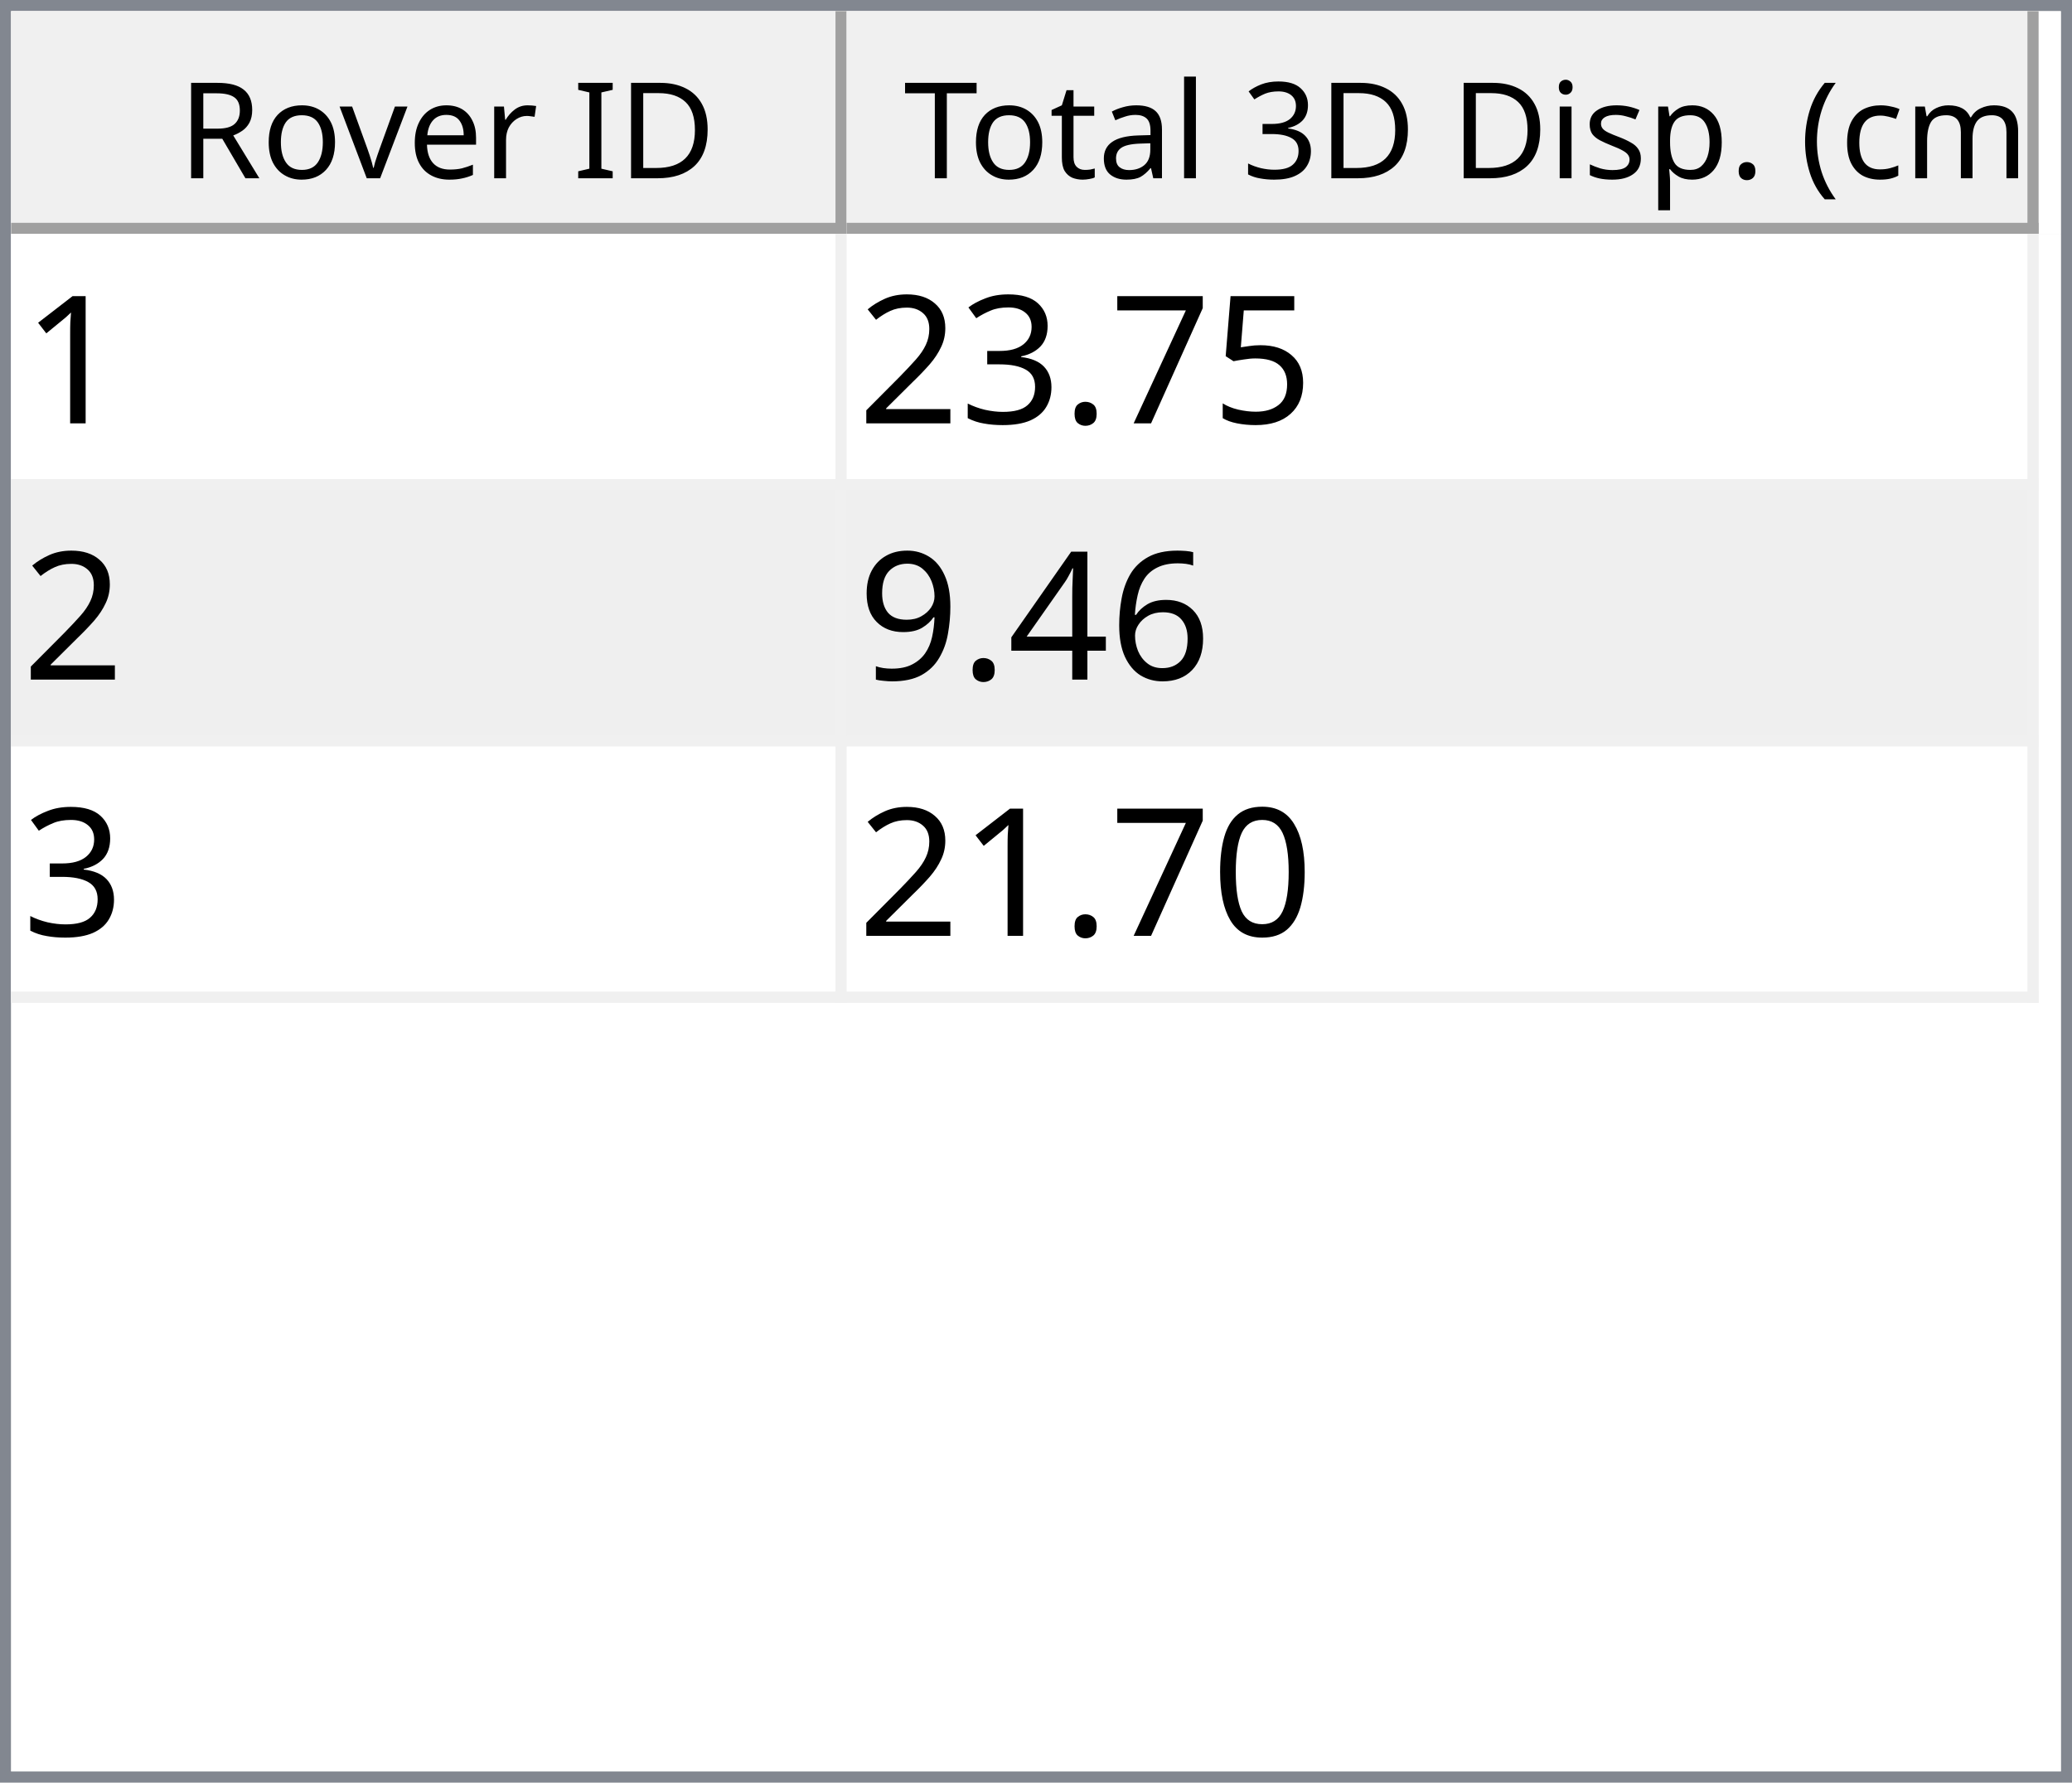
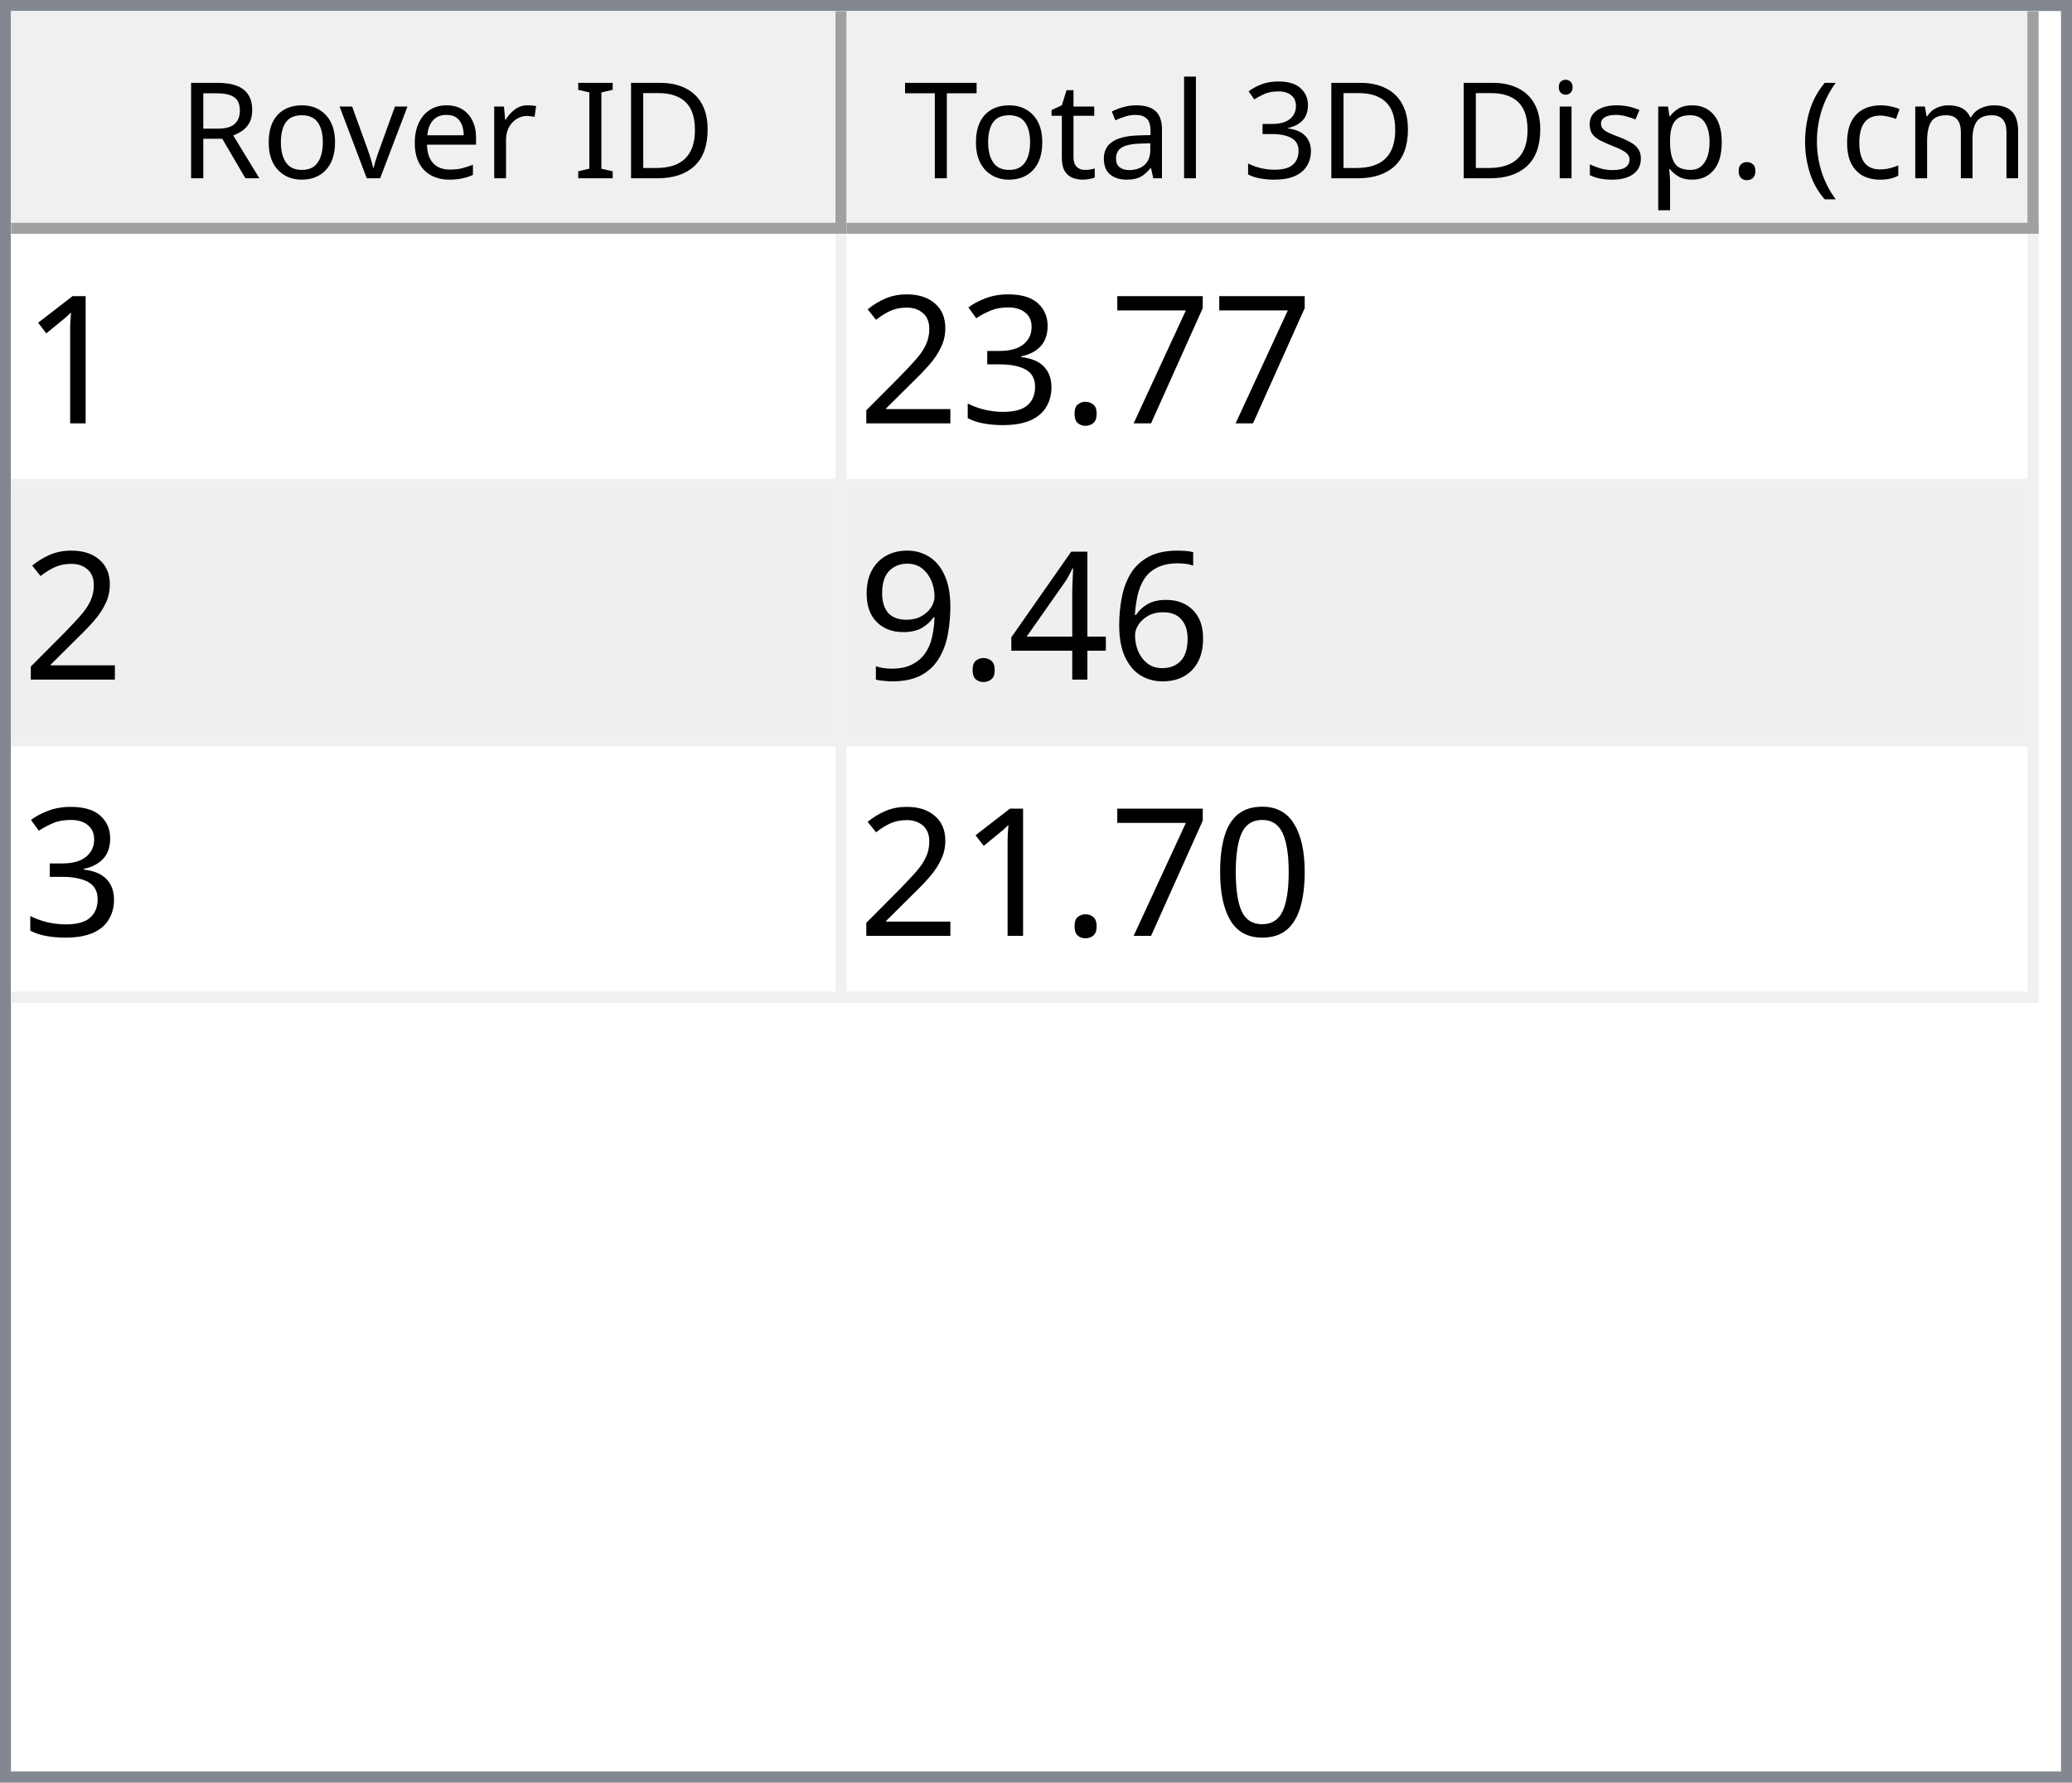
<svg xmlns="http://www.w3.org/2000/svg" style="fill-opacity:1; color-rendering:auto; color-interpolation:auto; text-rendering:auto; stroke:black; stroke-linecap:square; stroke-miterlimit:10; shape-rendering:auto; stroke-opacity:1; fill:black; stroke-dasharray:none; font-weight:normal; stroke-width:1; font-family:'Dialog'; font-style:normal; stroke-linejoin:miter; font-size:12px; stroke-dashoffset:0; image-rendering:auto;" width="186" height="160">
  <defs id="genericDefs" />
  <g>
    <defs id="defs1">
      <clipPath clipPathUnits="userSpaceOnUse" id="clipPath1">
        <path d="M0 0 L186 0 L186 160 L0 160 L0 0 Z" />
      </clipPath>
      <clipPath clipPathUnits="userSpaceOnUse" id="clipPath2">
        <path d="M0 0 L0 160 L186 160 L186 0 Z" />
      </clipPath>
      <clipPath clipPathUnits="userSpaceOnUse" id="clipPath3">
        <path d="M0 0 L0 20 L184 20 L184 0 Z" />
      </clipPath>
      <clipPath clipPathUnits="userSpaceOnUse" id="clipPath4">
        <path d="M0 0 L0 20 L75 20 L75 0 Z" />
      </clipPath>
      <clipPath clipPathUnits="userSpaceOnUse" id="clipPath5">
        <path d="M1 1 L1 19 L74 19 L74 1 Z" />
      </clipPath>
      <clipPath clipPathUnits="userSpaceOnUse" id="clipPath6">
        <path d="M0 0 L0 18 L73 18 L73 0 Z" />
      </clipPath>
      <clipPath clipPathUnits="userSpaceOnUse" id="clipPath7">
        <path d="M-0.5 -0.5 L-0.5 19.5 L74.5 19.5 L74.5 -0.5 Z" />
      </clipPath>
      <clipPath clipPathUnits="userSpaceOnUse" id="clipPath8">
        <path d="M0 0 L0 20 L107 20 L107 0 Z" />
      </clipPath>
      <clipPath clipPathUnits="userSpaceOnUse" id="clipPath9">
        <path d="M1 1 L1 19 L106 19 L106 1 Z" />
      </clipPath>
      <clipPath clipPathUnits="userSpaceOnUse" id="clipPath10">
        <path d="M0 0 L0 18 L105 18 L105 0 Z" />
      </clipPath>
      <clipPath clipPathUnits="userSpaceOnUse" id="clipPath11">
        <path d="M-0.5 -0.5 L-0.5 19.5 L106.5 19.5 L106.5 -0.5 Z" />
      </clipPath>
      <clipPath clipPathUnits="userSpaceOnUse" id="clipPath12">
        <path d="M0 0 L0 138 L184 138 L184 0 Z" />
      </clipPath>
      <clipPath clipPathUnits="userSpaceOnUse" id="clipPath13">
        <path d="M0 0 L0 69 L182 69 L182 0 Z" />
      </clipPath>
      <clipPath clipPathUnits="userSpaceOnUse" id="clipPath14">
        <path d="M-0.5 -0.5 L-0.5 68.5 L181.5 68.5 L181.5 -0.5 Z" />
      </clipPath>
      <clipPath clipPathUnits="userSpaceOnUse" id="clipPath15">
        <path d="M0 0 L0 22 L74 22 L74 0 Z" />
      </clipPath>
      <clipPath clipPathUnits="userSpaceOnUse" id="clipPath16">
        <path d="M0 0 L0 22 L106 22 L106 0 Z" />
      </clipPath>
      <font horiz-adv-x="64.551" id="font1">
        <font-face ascent="107.91" descent="25.098" units-per-em="100" style="font-style:normal; font-family:Segoe UI; font-weight:normal;" />
        <missing-glyph horiz-adv-x="64.551" d="M8.109 0 L8.109 68.266 L56.453 68.266 L56.453 0 L8.109 0 ZM15.328 7.234 L49.219 7.234 L49.219 61.031 L15.328 61.031 L15.328 7.234 Z" />
        <glyph unicode="D" horiz-adv-x="70.117" d="M9.188 0 L9.188 70.016 L28.516 70.016 Q65.531 70.016 65.531 35.891 Q65.531 19.672 55.25 9.836 Q44.969 0 27.734 0 L9.188 0 ZM17.391 62.594 L17.391 7.422 L27.828 7.422 Q41.609 7.422 49.273 14.797 Q56.938 22.172 56.938 35.688 Q56.938 62.594 28.328 62.594 L17.391 62.594 Z" />
        <glyph unicode="I" horiz-adv-x="26.611" d="M17.391 0 L9.188 0 L9.188 70.016 L17.391 70.016 L17.391 0 Z" />
        <glyph unicode=" " horiz-adv-x="27.393" d="" />
        <glyph unicode="r" horiz-adv-x="34.766" d="M34.188 41.891 Q32.078 43.5 28.125 43.5 Q23 43.5 19.555 38.672 Q16.109 33.844 16.109 25.484 L16.109 0 L8.109 0 L8.109 50 L16.109 50 L16.109 39.703 L16.312 39.703 Q18.016 44.969 21.531 47.922 Q25.047 50.875 29.391 50.875 Q32.516 50.875 34.188 50.203 L34.188 41.891 Z" />
        <glyph unicode="e" horiz-adv-x="52.295" d="M48.297 23 L12.984 23 Q13.188 14.656 17.484 10.109 Q21.781 5.562 29.297 5.562 Q37.75 5.562 44.828 11.141 L44.828 3.609 Q38.234 -1.172 27.391 -1.172 Q16.797 -1.172 10.742 5.641 Q4.688 12.453 4.688 24.812 Q4.688 36.469 11.305 43.82 Q17.922 51.172 27.734 51.172 Q37.547 51.172 42.922 44.828 Q48.297 38.484 48.297 27.203 L48.297 23 ZM40.094 29.781 Q40.047 36.719 36.75 40.578 Q33.453 44.438 27.594 44.438 Q21.922 44.438 17.969 40.383 Q14.016 36.328 13.094 29.781 L40.094 29.781 Z" />
        <glyph unicode="v" horiz-adv-x="47.9" d="M47.406 50 L27.484 0 L19.625 0 L0.688 50 L9.469 50 L22.172 13.672 Q23.578 9.672 23.922 6.688 L24.125 6.688 Q24.609 10.453 25.688 13.484 L38.969 50 L47.406 50 Z" />
        <glyph unicode="o" horiz-adv-x="58.594" d="M29 -1.172 Q17.922 -1.172 11.305 5.836 Q4.688 12.844 4.688 24.422 Q4.688 37.016 11.57 44.094 Q18.453 51.172 30.172 51.172 Q41.359 51.172 47.633 44.289 Q53.906 37.406 53.906 25.203 Q53.906 13.234 47.141 6.031 Q40.375 -1.172 29 -1.172 ZM29.594 44.438 Q21.875 44.438 17.383 39.188 Q12.891 33.938 12.891 24.703 Q12.891 15.828 17.43 10.695 Q21.969 5.562 29.594 5.562 Q37.359 5.562 41.531 10.594 Q45.703 15.625 45.703 24.906 Q45.703 34.281 41.531 39.359 Q37.359 44.438 29.594 44.438 Z" />
        <glyph unicode="R" horiz-adv-x="59.814" d="M59.375 0 L49.609 0 L37.891 19.625 Q36.281 22.359 34.766 24.289 Q33.25 26.219 31.664 27.438 Q30.078 28.656 28.25 29.219 Q26.422 29.781 24.125 29.781 L17.391 29.781 L17.391 0 L9.188 0 L9.188 70.016 L30.078 70.016 Q34.672 70.016 38.555 68.867 Q42.438 67.719 45.289 65.375 Q48.141 63.031 49.758 59.547 Q51.375 56.062 51.375 51.375 Q51.375 47.703 50.273 44.656 Q49.172 41.609 47.148 39.211 Q45.125 36.812 42.266 35.133 Q39.406 33.453 35.844 32.516 L35.844 32.328 Q37.594 31.547 38.891 30.547 Q40.188 29.547 41.359 28.18 Q42.531 26.812 43.68 25.078 Q44.828 23.344 46.234 21.047 L59.375 0 ZM17.391 62.594 L17.391 37.203 L28.516 37.203 Q31.594 37.203 34.203 38.133 Q36.812 39.062 38.719 40.797 Q40.625 42.531 41.703 45.047 Q42.781 47.562 42.781 50.688 Q42.781 56.297 39.141 59.445 Q35.5 62.594 28.609 62.594 L17.391 62.594 Z" />
        <glyph unicode=")" horiz-adv-x="30.176" d="M8.297 -15.922 L1.172 -15.922 Q16.406 2.344 16.406 26.812 Q16.406 51.469 1.078 70.016 L8.297 70.016 Q23.531 52.156 23.531 26.703 Q23.531 1.375 8.297 -15.922 Z" />
        <glyph unicode="m" horiz-adv-x="86.133" d="M79.109 0 L71.094 0 L71.094 28.719 Q71.094 37.016 68.531 40.727 Q65.969 44.438 59.906 44.438 Q54.781 44.438 51.195 39.75 Q47.609 35.062 47.609 28.516 L47.609 0 L39.594 0 L39.594 29.688 Q39.594 44.438 28.219 44.438 Q22.953 44.438 19.531 40.016 Q16.109 35.594 16.109 28.516 L16.109 0 L8.109 0 L8.109 50 L16.109 50 L16.109 42.094 L16.312 42.094 Q21.625 51.172 31.844 51.172 Q36.969 51.172 40.773 48.312 Q44.578 45.453 46 40.828 Q51.562 51.172 62.594 51.172 Q79.109 51.172 79.109 30.812 L79.109 0 Z" />
        <glyph unicode="c" horiz-adv-x="46.191" d="M42.188 2.297 Q36.422 -1.172 28.516 -1.172 Q17.828 -1.172 11.258 5.789 Q4.688 12.75 4.688 23.828 Q4.688 36.188 11.766 43.68 Q18.844 51.172 30.672 51.172 Q37.25 51.172 42.281 48.734 L42.281 40.531 Q36.719 44.438 30.375 44.438 Q22.703 44.438 17.797 38.945 Q12.891 33.453 12.891 24.516 Q12.891 15.719 17.508 10.641 Q22.125 5.562 29.891 5.562 Q36.422 5.562 42.188 9.906 L42.188 2.297 Z" />
        <glyph unicode="(" horiz-adv-x="30.176" d="M29.109 -15.922 L21.969 -15.922 Q6.844 1.375 6.844 26.703 Q6.844 52.156 21.969 70.016 L29.203 70.016 Q13.875 51.469 13.875 26.812 Q13.875 2.344 29.109 -15.922 Z" />
        <glyph unicode="." horiz-adv-x="21.68" d="M10.891 -1.078 Q8.641 -1.078 7.055 0.539 Q5.469 2.156 5.469 4.391 Q5.469 6.641 7.055 8.273 Q8.641 9.906 10.891 9.906 Q13.188 9.906 14.797 8.273 Q16.406 6.641 16.406 4.391 Q16.406 2.156 14.797 0.539 Q13.188 -1.078 10.891 -1.078 Z" />
        <glyph unicode="p" horiz-adv-x="58.789" d="M16.312 7.234 L16.109 7.234 L16.109 -23 L8.109 -23 L8.109 50 L16.109 50 L16.109 41.219 L16.312 41.219 Q22.219 51.172 33.594 51.172 Q43.266 51.172 48.688 44.461 Q54.109 37.75 54.109 26.469 Q54.109 13.922 48 6.375 Q41.891 -1.172 31.297 -1.172 Q21.578 -1.172 16.312 7.234 ZM16.109 27.391 L16.109 20.406 Q16.109 14.203 20.141 9.883 Q24.172 5.562 30.375 5.562 Q37.641 5.562 41.773 11.133 Q45.906 16.703 45.906 26.609 Q45.906 34.969 42.047 39.703 Q38.188 44.438 31.594 44.438 Q24.609 44.438 20.359 39.578 Q16.109 34.719 16.109 27.391 Z" />
        <glyph unicode="s" horiz-adv-x="42.432" d="M5.078 1.812 L5.078 10.406 Q11.625 5.562 19.484 5.562 Q30.031 5.562 30.031 12.594 Q30.031 14.594 29.125 15.992 Q28.219 17.391 26.68 18.461 Q25.141 19.531 23.07 20.383 Q21 21.234 18.609 22.172 Q15.281 23.484 12.766 24.828 Q10.25 26.172 8.57 27.859 Q6.891 29.547 6.031 31.695 Q5.172 33.844 5.172 36.719 Q5.172 40.234 6.789 42.945 Q8.406 45.656 11.086 47.484 Q13.766 49.312 17.211 50.242 Q20.656 51.172 24.312 51.172 Q30.812 51.172 35.938 48.922 L35.938 40.828 Q30.422 44.438 23.25 44.438 Q21 44.438 19.195 43.922 Q17.391 43.406 16.094 42.477 Q14.797 41.547 14.086 40.258 Q13.375 38.969 13.375 37.406 Q13.375 35.453 14.086 34.133 Q14.797 32.812 16.164 31.789 Q17.531 30.766 19.484 29.938 Q21.438 29.109 23.922 28.125 Q27.25 26.859 29.883 25.516 Q32.516 24.172 34.375 22.484 Q36.234 20.797 37.234 18.602 Q38.234 16.406 38.234 13.375 Q38.234 9.672 36.602 6.938 Q34.969 4.203 32.234 2.398 Q29.5 0.594 25.93 -0.289 Q22.359 -1.172 18.453 -1.172 Q10.75 -1.172 5.078 1.812 Z" />
        <glyph unicode="i" horiz-adv-x="24.219" d="M12.203 62.703 Q10.062 62.703 8.547 64.164 Q7.031 65.625 7.031 67.875 Q7.031 70.125 8.547 71.609 Q10.062 73.094 12.203 73.094 Q14.406 73.094 15.945 71.609 Q17.484 70.125 17.484 67.875 Q17.484 65.719 15.945 64.211 Q14.406 62.703 12.203 62.703 ZM16.109 0 L8.109 0 L8.109 50 L16.109 50 L16.109 0 Z" />
        <glyph unicode="3" horiz-adv-x="53.906" d="M46.531 19.828 Q46.531 15.094 44.75 11.211 Q42.969 7.328 39.719 4.57 Q36.469 1.812 31.93 0.297 Q27.391 -1.219 21.922 -1.219 Q11.922 -1.219 6 2.594 L6 11.188 Q13.094 5.609 22.219 5.609 Q25.875 5.609 28.828 6.539 Q31.781 7.469 33.906 9.227 Q36.031 10.984 37.18 13.477 Q38.328 15.969 38.328 19.094 Q38.328 32.812 18.797 32.812 L12.984 32.812 L12.984 39.594 L18.5 39.594 Q35.797 39.594 35.797 52.484 Q35.797 64.406 22.609 64.406 Q15.188 64.406 8.688 59.422 L8.688 67.188 Q15.375 71.188 24.609 71.188 Q29 71.188 32.57 69.969 Q36.141 68.75 38.68 66.555 Q41.219 64.359 42.609 61.281 Q44 58.203 44 54.5 Q44 40.672 30.031 36.719 L30.031 36.531 Q33.594 36.141 36.625 34.797 Q39.656 33.453 41.852 31.305 Q44.047 29.156 45.289 26.25 Q46.531 23.344 46.531 19.828 Z" />
        <glyph unicode="l" horiz-adv-x="24.219" d="M16.109 0 L8.109 0 L8.109 74.031 L16.109 74.031 L16.109 0 Z" />
        <glyph unicode="a" horiz-adv-x="50.879" d="M43.891 0 L35.891 0 L35.891 7.812 L35.688 7.812 Q30.469 -1.172 20.312 -1.172 Q12.844 -1.172 8.617 2.781 Q4.391 6.734 4.391 13.281 Q4.391 27.297 20.906 29.594 L35.891 31.688 Q35.891 44.438 25.594 44.438 Q16.547 44.438 9.281 38.281 L9.281 46.484 Q16.656 51.172 26.266 51.172 Q43.891 51.172 43.891 32.516 L43.891 0 ZM35.891 25.297 L23.828 23.641 Q18.266 22.859 15.43 20.875 Q12.594 18.891 12.594 13.875 Q12.594 10.203 15.211 7.883 Q17.828 5.562 22.172 5.562 Q28.125 5.562 32.008 9.742 Q35.891 13.922 35.891 20.312 L35.891 25.297 Z" />
        <glyph unicode="t" horiz-adv-x="33.887" d="M31.297 0.484 Q28.469 -1.078 23.828 -1.078 Q10.688 -1.078 10.688 13.578 L10.688 43.172 L2.094 43.172 L2.094 50 L10.688 50 L10.688 62.203 L18.703 64.797 L18.703 50 L31.297 50 L31.297 43.172 L18.703 43.172 L18.703 14.984 Q18.703 9.969 20.414 7.82 Q22.125 5.672 26.078 5.672 Q29.109 5.672 31.297 7.328 L31.297 0.484 Z" />
        <glyph unicode="T" horiz-adv-x="52.393" d="M50.594 62.594 L30.375 62.594 L30.375 0 L22.172 0 L22.172 62.594 L2 62.594 L2 70.016 L50.594 70.016 L50.594 62.594 Z" />
      </font>
      <font horiz-adv-x="75.0" id="font2">
        <font-face ascent="100.537" descent="21.973" units-per-em="100" style="font-style:normal; font-family:sans-serif; font-weight:normal;" />
        <missing-glyph horiz-adv-x="75.0" d="M12.5 0 L12.5 62.5 L62.5 62.5 L62.5 0 L12.5 0 ZM14.062 1.562 L60.938 1.562 L60.938 60.938 L14.062 60.938 L14.062 1.562 Z" />
        <glyph unicode="1" horiz-adv-x="55.615" d="M37.25 0 L28.469 0 L28.469 56 Q25.297 52.984 20.141 49.953 Q14.984 46.922 10.891 45.406 L10.891 53.906 Q18.266 57.375 23.781 62.305 Q29.297 67.234 31.594 71.875 L37.25 71.875 L37.25 0 Z" />
-         <glyph unicode="5" horiz-adv-x="55.615" d="M4.156 18.75 L13.375 19.531 Q14.406 12.797 18.141 9.398 Q21.875 6 27.156 6 Q33.5 6 37.891 10.789 Q42.281 15.578 42.281 23.484 Q42.281 31 38.062 35.352 Q33.844 39.703 27 39.703 Q22.75 39.703 19.336 37.773 Q15.922 35.844 13.969 32.766 L5.719 33.844 L12.641 70.609 L48.25 70.609 L48.25 62.203 L19.672 62.203 L15.828 42.969 Q22.266 47.469 29.344 47.469 Q38.719 47.469 45.164 40.969 Q51.609 34.469 51.609 24.266 Q51.609 14.547 45.953 7.469 Q39.062 -1.219 27.156 -1.219 Q17.391 -1.219 11.211 4.25 Q5.031 9.719 4.156 18.75 Z" />
        <glyph unicode="7" horiz-adv-x="55.615" d="M4.734 62.203 L4.734 70.656 L51.078 70.656 L51.078 63.812 Q44.234 56.547 37.523 44.484 Q30.812 32.422 27.156 19.672 Q24.516 10.688 23.781 0 L14.75 0 Q14.891 8.453 18.062 20.414 Q21.234 32.375 27.172 43.484 Q33.109 54.594 39.797 62.203 L4.734 62.203 Z" />
        <glyph unicode="." horiz-adv-x="27.783" d="M9.078 0 L9.078 10.016 L19.094 10.016 L19.094 0 L9.078 0 Z" />
        <glyph unicode="3" horiz-adv-x="55.615" d="M4.203 18.891 L12.984 20.062 Q14.5 12.594 18.141 9.297 Q21.781 6 27 6 Q33.203 6 37.477 10.297 Q41.75 14.594 41.75 20.953 Q41.75 27 37.797 30.93 Q33.844 34.859 27.734 34.859 Q25.25 34.859 21.531 33.891 L22.516 41.609 Q23.391 41.5 23.922 41.5 Q29.547 41.5 34.039 44.43 Q38.531 47.359 38.531 53.469 Q38.531 58.297 35.258 61.477 Q31.984 64.656 26.812 64.656 Q21.688 64.656 18.266 61.43 Q14.844 58.203 13.875 51.766 L5.078 53.328 Q6.688 62.156 12.398 67.016 Q18.109 71.875 26.609 71.875 Q32.469 71.875 37.398 69.359 Q42.328 66.844 44.945 62.5 Q47.562 58.156 47.562 53.266 Q47.562 48.641 45.07 44.828 Q42.578 41.016 37.703 38.766 Q44.047 37.312 47.562 32.695 Q51.078 28.078 51.078 21.141 Q51.078 11.766 44.242 5.25 Q37.406 -1.266 26.953 -1.266 Q17.531 -1.266 11.305 4.352 Q5.078 9.969 4.203 18.891 Z" />
        <glyph unicode="2" horiz-adv-x="55.615" d="M50.344 8.453 L50.344 0 L3.031 0 Q2.938 3.172 4.047 6.109 Q5.859 10.938 9.836 15.625 Q13.812 20.312 21.344 26.469 Q33.016 36.031 37.117 41.625 Q41.219 47.219 41.219 52.203 Q41.219 57.422 37.477 61.008 Q33.734 64.594 27.734 64.594 Q21.391 64.594 17.578 60.789 Q13.766 56.984 13.719 50.25 L4.688 51.172 Q5.609 61.281 11.664 66.578 Q17.719 71.875 27.938 71.875 Q38.234 71.875 44.242 66.164 Q50.25 60.453 50.25 52 Q50.25 47.703 48.492 43.555 Q46.734 39.406 42.656 34.812 Q38.578 30.219 29.109 22.219 Q21.188 15.578 18.945 13.211 Q16.703 10.844 15.234 8.453 L50.344 8.453 Z" />
        <glyph unicode="6" horiz-adv-x="55.615" d="M49.75 54.047 L41.016 53.375 Q39.844 58.547 37.703 60.891 Q34.125 64.656 28.906 64.656 Q24.703 64.656 21.531 62.312 Q17.391 59.281 14.992 53.469 Q12.594 47.656 12.5 36.922 Q15.672 41.75 20.266 44.094 Q24.859 46.438 29.891 46.438 Q38.672 46.438 44.852 39.969 Q51.031 33.5 51.031 23.25 Q51.031 16.5 48.125 10.719 Q45.219 4.938 40.141 1.859 Q35.062 -1.219 28.609 -1.219 Q17.625 -1.219 10.695 6.859 Q3.766 14.938 3.766 33.5 Q3.766 54.25 11.422 63.672 Q18.109 71.875 29.438 71.875 Q37.891 71.875 43.289 67.141 Q48.688 62.406 49.75 54.047 ZM13.875 23.188 Q13.875 18.656 15.797 14.508 Q17.719 10.359 21.188 8.18 Q24.656 6 28.469 6 Q34.031 6 38.039 10.492 Q42.047 14.984 42.047 22.703 Q42.047 30.125 38.086 34.398 Q34.125 38.672 28.125 38.672 Q22.172 38.672 18.023 34.398 Q13.875 30.125 13.875 23.188 Z" />
        <glyph unicode="4" horiz-adv-x="55.615" d="M32.328 0 L32.328 17.141 L1.266 17.141 L1.266 25.203 L33.938 71.578 L41.109 71.578 L41.109 25.203 L50.781 25.203 L50.781 17.141 L41.109 17.141 L41.109 0 L32.328 0 ZM32.328 25.203 L32.328 57.469 L9.906 25.203 L32.328 25.203 Z" />
        <glyph unicode="9" horiz-adv-x="55.615" d="M5.469 16.547 L13.922 17.328 Q14.984 11.375 18.016 8.688 Q21.047 6 25.781 6 Q29.828 6 32.883 7.859 Q35.938 9.719 37.891 12.82 Q39.844 15.922 41.164 21.195 Q42.484 26.469 42.484 31.938 Q42.484 32.516 42.438 33.688 Q39.797 29.5 35.234 26.883 Q30.672 24.266 25.344 24.266 Q16.453 24.266 10.305 30.711 Q4.156 37.156 4.156 47.703 Q4.156 58.594 10.578 65.234 Q17 71.875 26.656 71.875 Q33.641 71.875 39.43 68.117 Q45.219 64.359 48.219 57.398 Q51.219 50.438 51.219 37.25 Q51.219 23.531 48.242 15.406 Q45.266 7.281 39.383 3.031 Q33.5 -1.219 25.594 -1.219 Q17.188 -1.219 11.867 3.445 Q6.547 8.109 5.469 16.547 ZM41.453 48.141 Q41.453 55.719 37.43 60.156 Q33.406 64.594 27.734 64.594 Q21.875 64.594 17.531 59.812 Q13.188 55.031 13.188 47.406 Q13.188 40.578 17.312 36.305 Q21.438 32.031 27.484 32.031 Q33.594 32.031 37.523 36.305 Q41.453 40.578 41.453 48.141 Z" />
        <glyph unicode="0" horiz-adv-x="55.615" d="M4.156 35.297 Q4.156 48 6.766 55.742 Q9.375 63.484 14.523 67.68 Q19.672 71.875 27.484 71.875 Q33.25 71.875 37.594 69.555 Q41.938 67.234 44.773 62.867 Q47.609 58.5 49.219 52.227 Q50.828 45.953 50.828 35.297 Q50.828 22.703 48.242 14.969 Q45.656 7.234 40.508 3.008 Q35.359 -1.219 27.484 -1.219 Q17.141 -1.219 11.234 6.203 Q4.156 15.141 4.156 35.297 ZM13.188 35.297 Q13.188 17.672 17.312 11.836 Q21.438 6 27.484 6 Q33.547 6 37.672 11.859 Q41.797 17.719 41.797 35.297 Q41.797 52.984 37.672 58.789 Q33.547 64.594 27.391 64.594 Q21.344 64.594 17.719 59.469 Q13.188 52.938 13.188 35.297 Z" />
      </font>
    </defs>
    <g style="fill:white; stroke:white;">
      <rect x="0" y="0" width="186" style="clip-path:url(#clipPath1); stroke:none;" height="160" />
    </g>
    <g style="fill:white; text-rendering:optimizeSpeed; color-rendering:optimizeSpeed; image-rendering:optimizeSpeed; shape-rendering:crispEdges; stroke:white; color-interpolation:sRGB;">
      <rect x="0" width="186" height="160" y="0" style="stroke:none;" />
      <path style="stroke:none;" d="M0 160 L186 160 L186 0 L0 0 Z" />
    </g>
    <g style="fill:rgb(240,240,240); font-family:'Segoe UI'; stroke:rgb(240,240,240);">
      <rect x="0" y="0" width="186" style="clip-path:url(#clipPath2); stroke:none;" height="160" />
    </g>
    <g style="fill:rgb(130,135,144); font-family:'Segoe UI'; stroke:rgb(130,135,144);">
      <path d="M0 0 L186 0 L186 160 L0 160 L0 0 ZM1 1 L185 1 L185 159 L1 159 L1 1 Z" style="fill-rule:evenodd; clip-path:url(#clipPath2); stroke:none;" />
    </g>
    <g style="fill:white; font-family:'Segoe UI'; stroke:white;" transform="translate(1,1)">
      <rect x="0" y="0" width="184" style="clip-path:url(#clipPath3); stroke:none;" height="20" />
    </g>
    <g style="fill:rgb(240,240,240); font-family:'Segoe UI'; stroke:rgb(240,240,240);" transform="translate(1,1)">
      <rect x="0" y="0" width="75" style="clip-path:url(#clipPath4); stroke:none;" height="20" />
    </g>
    <g style="font-family:'Segoe UI';" transform="translate(2,2)">
      <text x="14" xml:space="preserve" y="14" style="clip-path:url(#clipPath6); stroke:none;">Rover ID</text>
    </g>
    <g style="fill:rgb(160,160,160); font-family:'Segoe UI'; stroke:rgb(160,160,160); stroke-linejoin:bevel;" transform="translate(1.5,1.5)">
      <line x1="74" x2="74" y1="0" style="fill:none; clip-path:url(#clipPath7);" y2="19" />
    </g>
    <g style="fill:rgb(160,160,160); font-family:'Segoe UI'; stroke:rgb(160,160,160); stroke-linejoin:bevel;" transform="matrix(1,0,0,1,1,1) translate(0.5,0.5)">
      <line x1="0" x2="74" y1="19" style="fill:none; clip-path:url(#clipPath7);" y2="19" />
    </g>
    <g style="fill:rgb(240,240,240); font-family:'Segoe UI'; stroke:rgb(240,240,240);" transform="translate(76,1)">
      <rect x="0" y="0" width="107" style="clip-path:url(#clipPath8); stroke:none;" height="20" />
    </g>
    <g style="font-family:'Segoe UI';" transform="translate(77,2)">
      <text x="1" xml:space="preserve" y="14" style="clip-path:url(#clipPath10); stroke:none;"> Total 3D Disp. (cm)</text>
    </g>
    <g style="fill:rgb(160,160,160); font-family:'Segoe UI'; stroke:rgb(160,160,160); stroke-linejoin:bevel;" transform="translate(76.5,1.5)">
      <line x1="106" x2="106" y1="0" style="fill:none; clip-path:url(#clipPath11);" y2="19" />
    </g>
    <g style="fill:rgb(160,160,160); font-family:'Segoe UI'; stroke:rgb(160,160,160); stroke-linejoin:bevel;" transform="matrix(1,0,0,1,76,1) translate(0.5,0.5)">
      <line x1="0" x2="106" y1="19" style="fill:none; clip-path:url(#clipPath11);" y2="19" />
    </g>
    <g style="fill:white; font-family:'Segoe UI'; stroke:white;" transform="translate(1,21)">
      <rect x="0" y="0" width="184" style="clip-path:url(#clipPath12); stroke:none;" height="138" />
    </g>
    <g style="fill:rgb(240,240,240); font-size:16px; font-family:sans-serif; stroke:rgb(240,240,240);" transform="translate(1,21)">
      <rect x="0" y="0" width="182" style="clip-path:url(#clipPath13); stroke:none;" height="69" />
      <line transform="translate(0.5,0.5)" x1="0" x2="181" y1="22" style="clip-path:url(#clipPath14); fill:none; stroke-linejoin:bevel;" y2="22" />
    </g>
    <g transform="matrix(1,0,0,1,1,21) translate(0.5,0.5)" style="fill:rgb(240,240,240); font-size:16px; font-family:sans-serif; stroke:rgb(240,240,240); stroke-linejoin:bevel;">
      <line x1="0" x2="181" y1="45" style="fill:none; clip-path:url(#clipPath14);" y2="45" />
    </g>
    <g transform="matrix(1,0,0,1,1,21) translate(0.5,0.5)" style="fill:rgb(240,240,240); font-size:16px; font-family:sans-serif; stroke:rgb(240,240,240); stroke-linejoin:bevel;">
      <line x1="0" x2="181" y1="68" style="fill:none; clip-path:url(#clipPath14);" y2="68" />
    </g>
    <g transform="matrix(1,0,0,1,1,21) translate(0.5,0.5)" style="fill:rgb(240,240,240); font-size:16px; font-family:sans-serif; stroke:rgb(240,240,240); stroke-linejoin:bevel;">
      <line x1="74" x2="74" y1="0" style="fill:none; clip-path:url(#clipPath14);" y2="68" />
    </g>
    <g transform="matrix(1,0,0,1,1,21) translate(0.5,0.5)" style="fill:rgb(240,240,240); font-size:16px; font-family:sans-serif; stroke:rgb(240,240,240); stroke-linejoin:bevel;">
      <line x1="181" x2="181" y1="0" style="fill:none; clip-path:url(#clipPath14);" y2="68" />
    </g>
    <g style="fill:white; font-size:16px; font-family:sans-serif; stroke:white;" transform="matrix(1,0,0,1,1,21)">
      <rect x="0" y="0" width="74" style="clip-path:url(#clipPath15); stroke:none;" height="22" />
      <text x="1" y="17" style="fill:black; clip-path:url(#clipPath15); stroke:none;" xml:space="preserve">1</text>
    </g>
    <g style="fill:white; font-size:16px; font-family:sans-serif; stroke:white;" transform="matrix(1,0,0,1,1,21) translate(75,0)">
      <rect x="0" y="0" width="106" style="clip-path:url(#clipPath16); stroke:none;" height="22" />
-       <text x="1" y="17" style="fill:black; clip-path:url(#clipPath16); stroke:none;" xml:space="preserve">23.75</text>
+       <text x="1" y="17" style="fill:black; clip-path:url(#clipPath16); stroke:none;" xml:space="preserve">23.77</text>
    </g>
    <g style="fill:rgb(239,239,239); font-size:16px; font-family:sans-serif; stroke:rgb(239,239,239);" transform="matrix(1,0,0,1,1,21) translate(0,23)">
      <rect x="0" y="0" width="74" style="clip-path:url(#clipPath15); stroke:none;" height="22" />
      <text x="1" y="17" style="fill:black; clip-path:url(#clipPath15); stroke:none;" xml:space="preserve">2</text>
    </g>
    <g style="fill:rgb(239,239,239); font-size:16px; font-family:sans-serif; stroke:rgb(239,239,239);" transform="matrix(1,0,0,1,1,21) translate(75,23)">
      <rect x="0" y="0" width="106" style="clip-path:url(#clipPath16); stroke:none;" height="22" />
      <text x="1" y="17" style="fill:black; clip-path:url(#clipPath16); stroke:none;" xml:space="preserve">9.46</text>
    </g>
    <g style="fill:white; font-size:16px; font-family:sans-serif; stroke:white;" transform="matrix(1,0,0,1,1,21) translate(0,46)">
      <rect x="0" y="0" width="74" style="clip-path:url(#clipPath15); stroke:none;" height="22" />
      <text x="1" y="17" style="fill:black; clip-path:url(#clipPath15); stroke:none;" xml:space="preserve">3</text>
    </g>
    <g style="fill:white; font-size:16px; font-family:sans-serif; stroke:white;" transform="matrix(1,0,0,1,1,21) translate(75,46)">
      <rect x="0" y="0" width="106" style="clip-path:url(#clipPath16); stroke:none;" height="22" />
      <text x="1" y="17" style="fill:black; clip-path:url(#clipPath16); stroke:none;" xml:space="preserve">21.70</text>
    </g>
  </g>
</svg>
